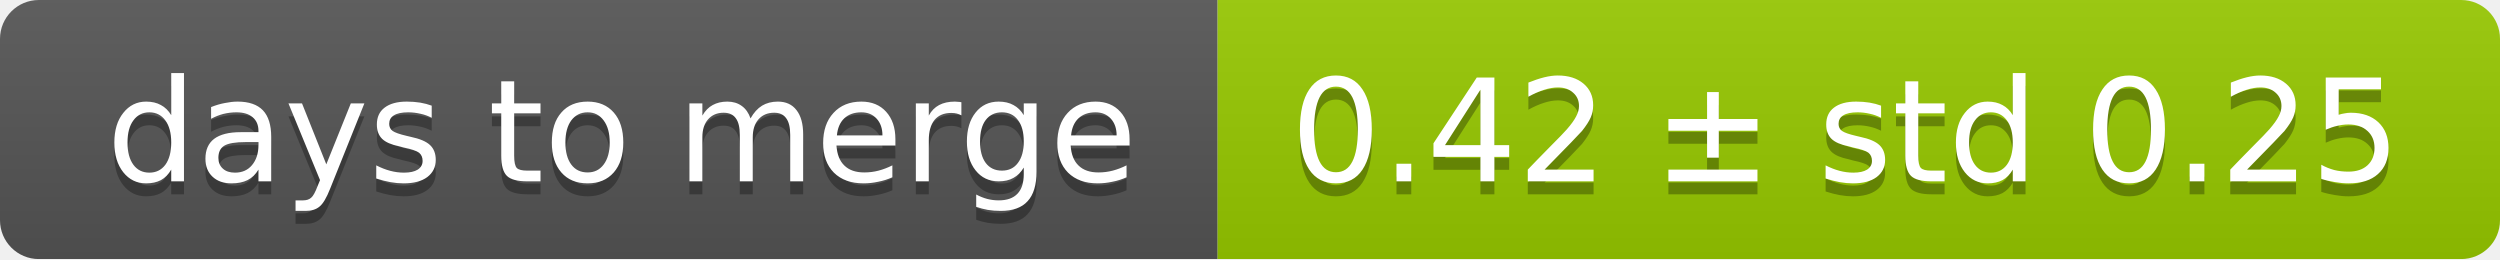
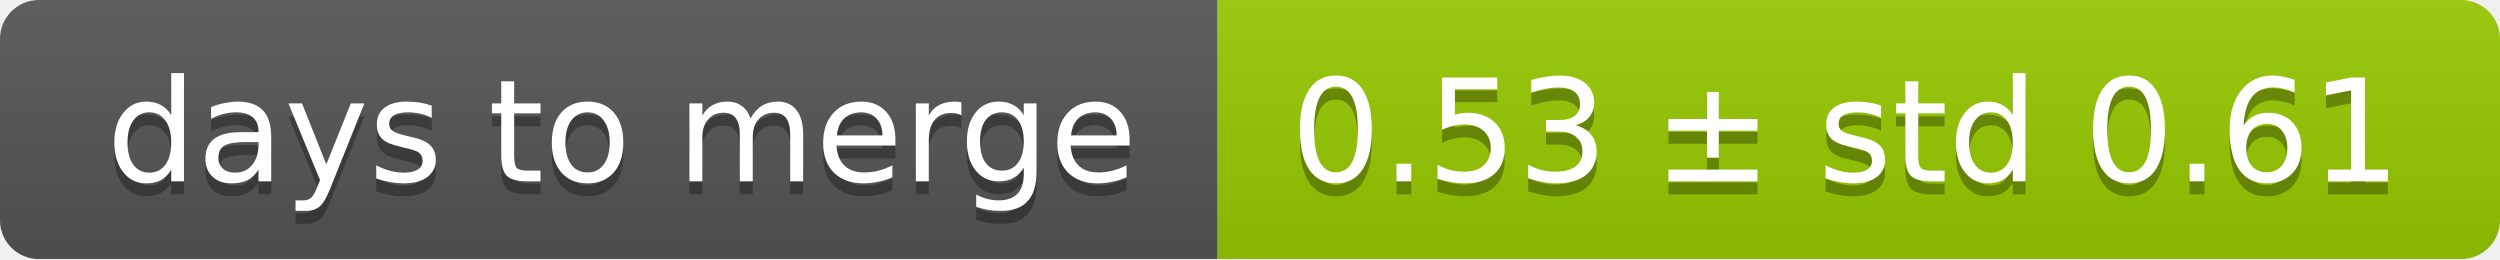
<svg xmlns="http://www.w3.org/2000/svg" width="193" height="20">
  <linearGradient id="smooth" x2="0" y2="100%">
    <stop offset="0" stop-color="#bbb" stop-opacity=".1" />
    <stop offset="1" stop-opacity=".1" />
  </linearGradient>
  <mask id="round">
    <rect width="193" height="20" rx="3" fill="#fff" />
  </mask>
  <g mask="url(#round)">
    <rect width="94" height="20" fill="#555" />
    <rect x="94" width="99" height="20" fill="#97ca00" />
    <rect width="193" height="20" fill="url(#smooth)" />
  </g>
  <g fill="#fff" text-anchor="middle" font-family="DejaVu Sans,Verdana,Geneva,sans-serif" font-size="11">
    <text x="48" y="15" fill="#010101" fill-opacity=".3">days to merge</text>
    <text x="48" y="14">days to merge</text>
-     <text x="142.5" y="15" fill="#010101" fill-opacity=".3">0.42 ± std 0.25</text>
-     <text x="142.5" y="14">0.42 ± std 0.25</text>
+     <text x="142.5" y="15" fill="#010101" fill-opacity=".3">0.53 ± std 0.61</text>
+     <text x="142.5" y="14">0.53 ± std 0.61</text>
  </g>
</svg>
